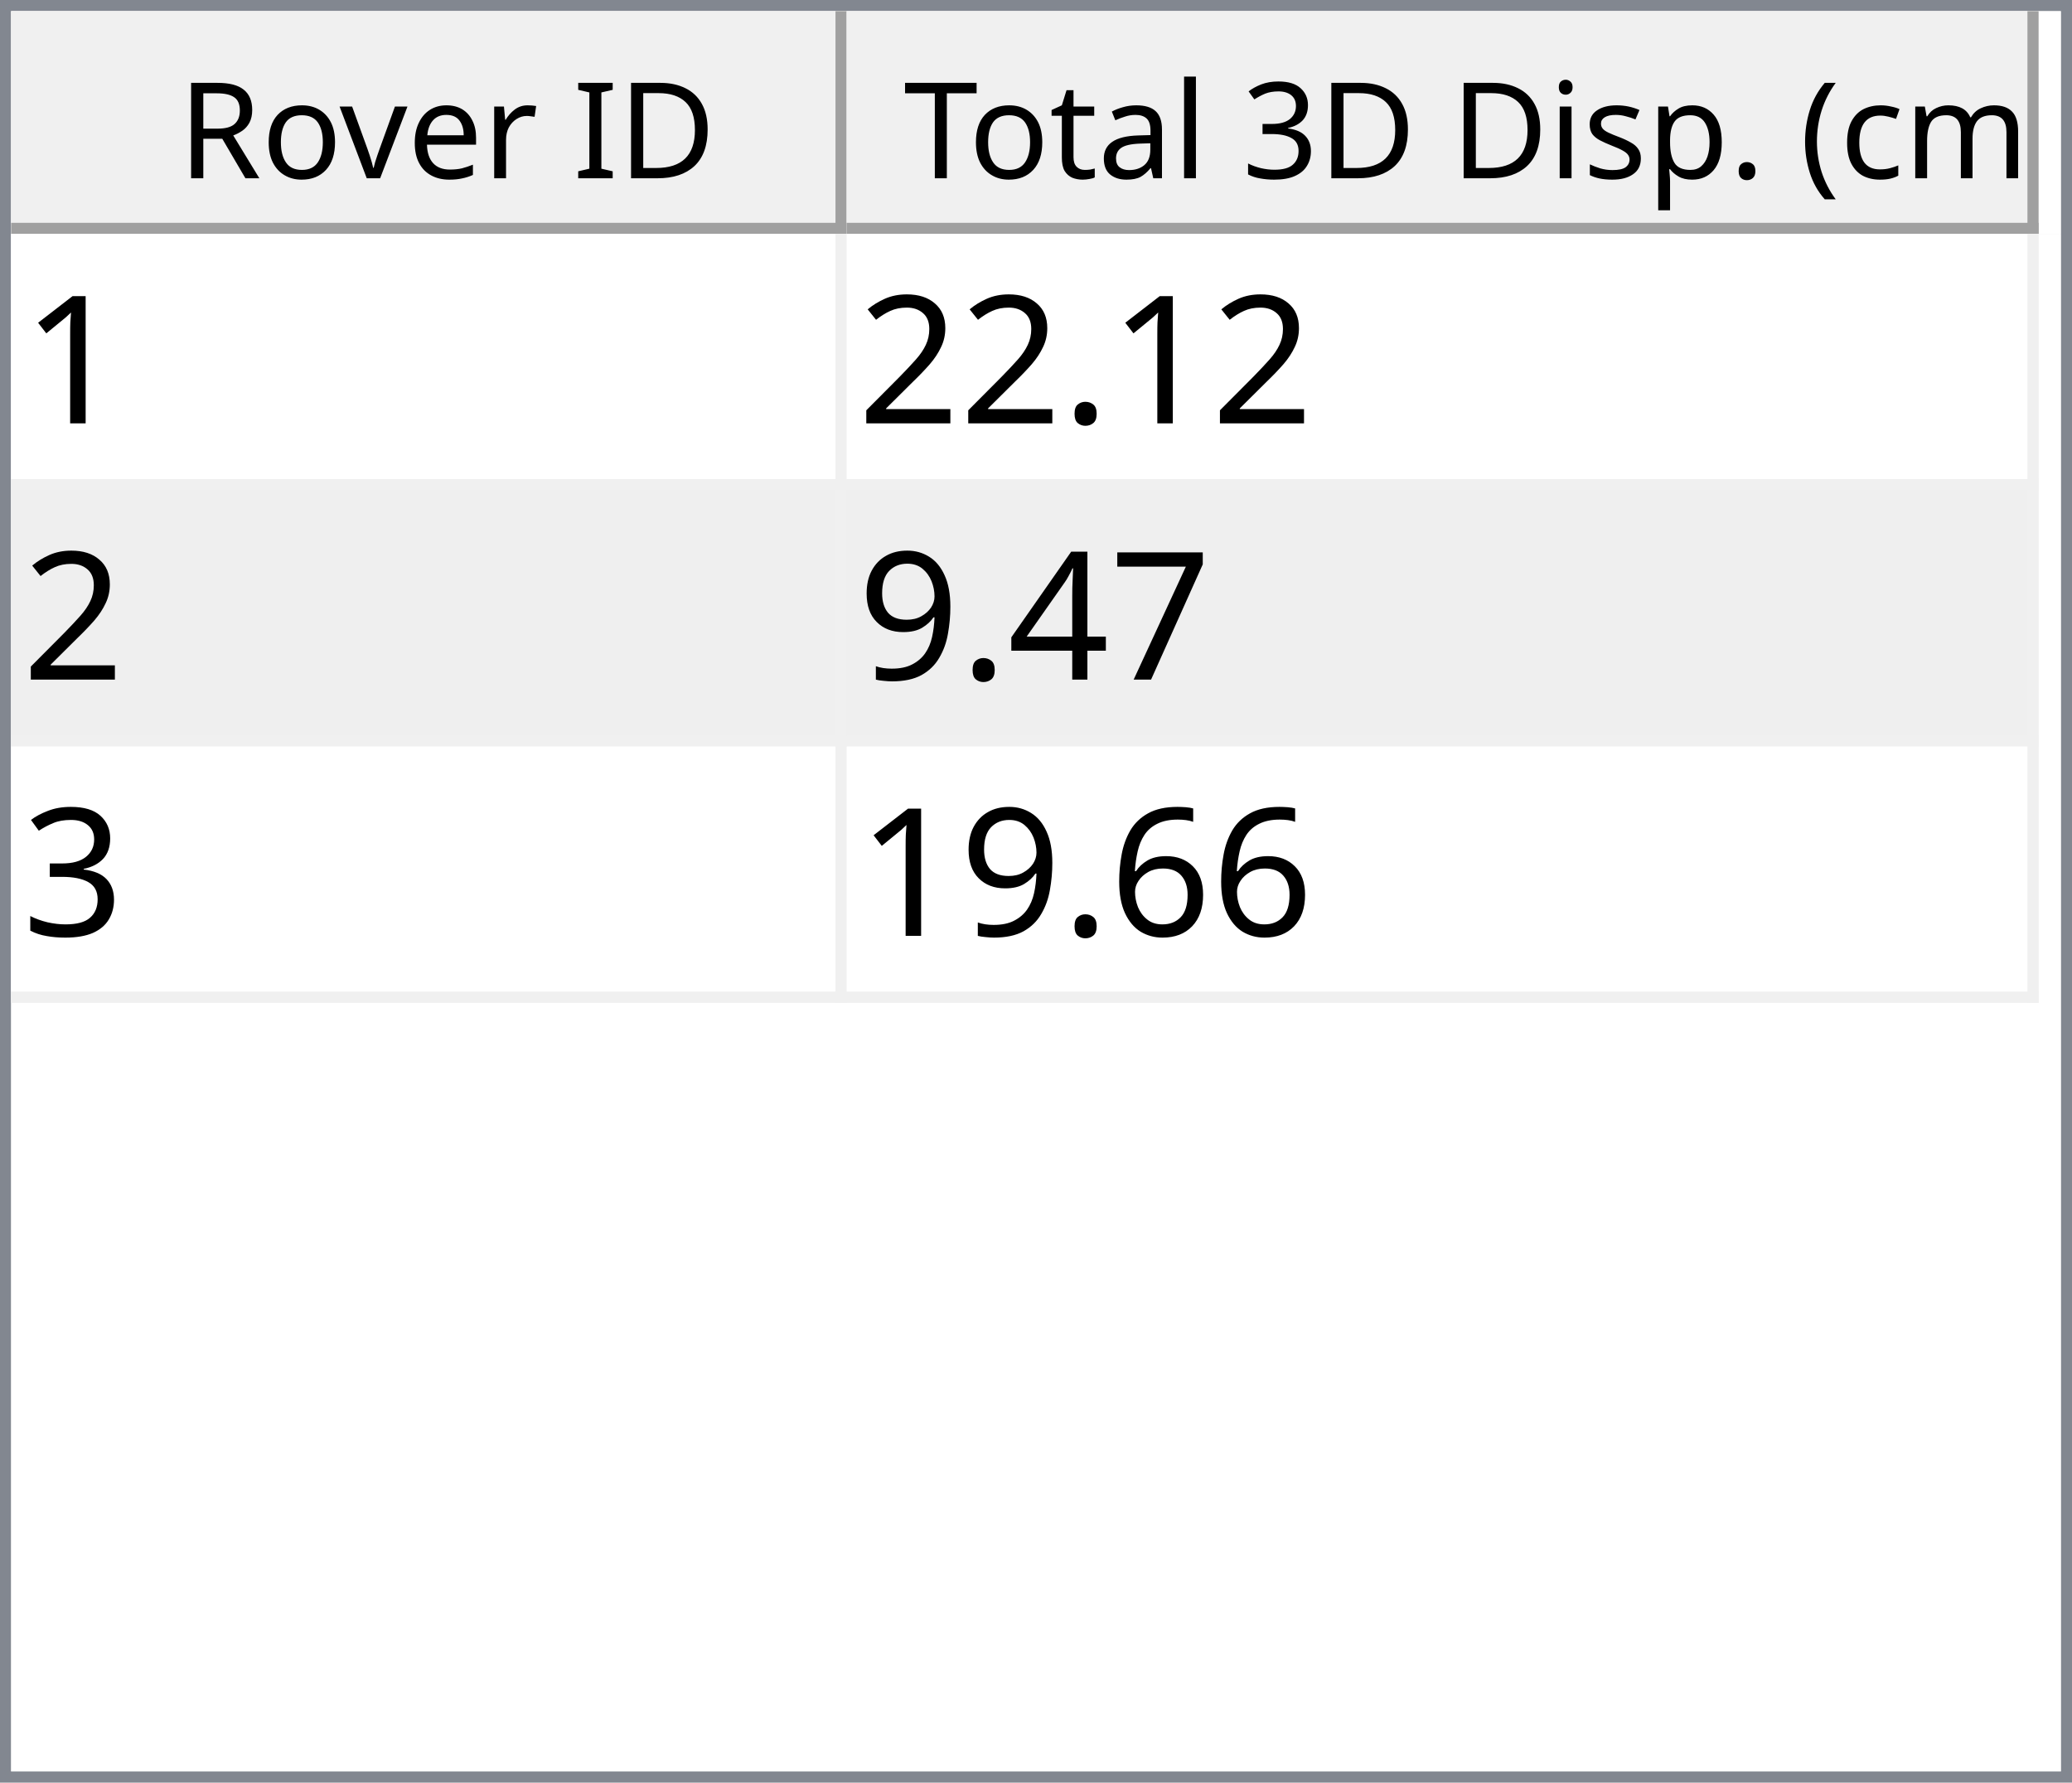
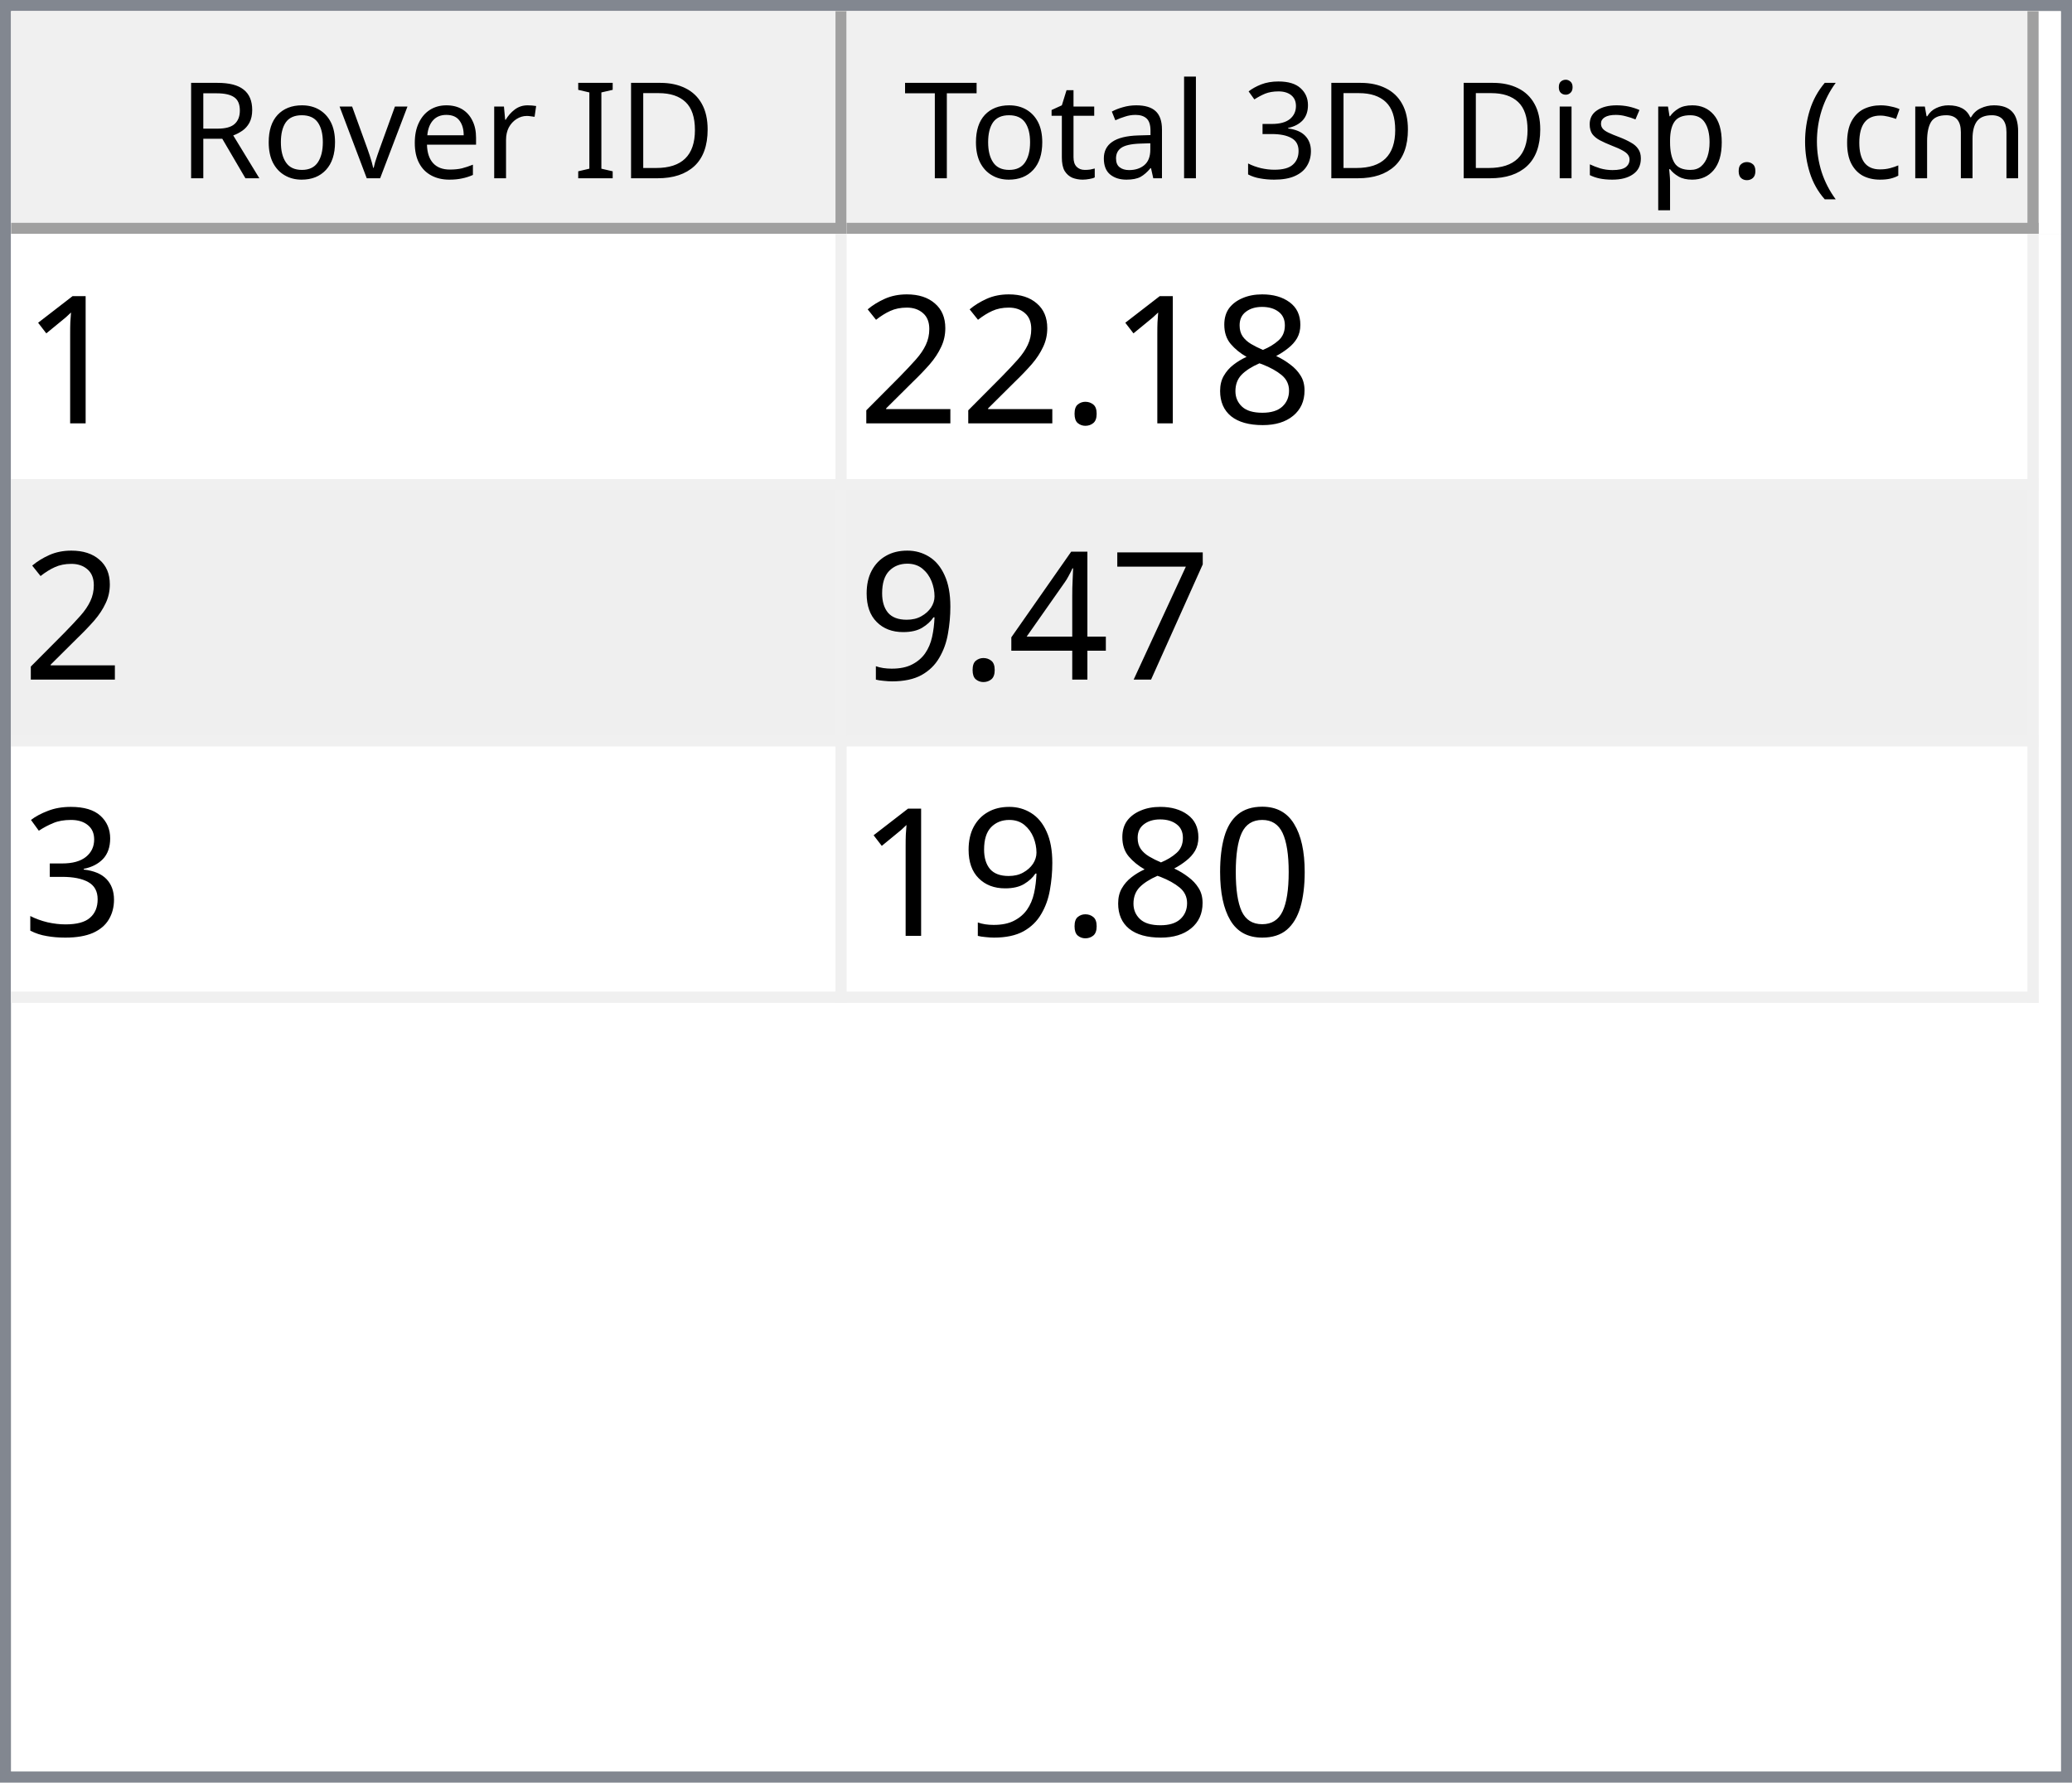
<svg xmlns="http://www.w3.org/2000/svg" style="fill-opacity:1; color-rendering:auto; color-interpolation:auto; text-rendering:auto; stroke:black; stroke-linecap:square; stroke-miterlimit:10; shape-rendering:auto; stroke-opacity:1; fill:black; stroke-dasharray:none; font-weight:normal; stroke-width:1; font-family:'Dialog'; font-style:normal; stroke-linejoin:miter; font-size:12px; stroke-dashoffset:0; image-rendering:auto;" width="186" height="160">
  <defs id="genericDefs" />
  <g>
    <defs id="defs1">
      <clipPath clipPathUnits="userSpaceOnUse" id="clipPath1">
        <path d="M0 0 L186 0 L186 160 L0 160 L0 0 Z" />
      </clipPath>
      <clipPath clipPathUnits="userSpaceOnUse" id="clipPath2">
        <path d="M0 0 L0 160 L186 160 L186 0 Z" />
      </clipPath>
      <clipPath clipPathUnits="userSpaceOnUse" id="clipPath3">
        <path d="M0 0 L0 20 L184 20 L184 0 Z" />
      </clipPath>
      <clipPath clipPathUnits="userSpaceOnUse" id="clipPath4">
        <path d="M0 0 L0 20 L75 20 L75 0 Z" />
      </clipPath>
      <clipPath clipPathUnits="userSpaceOnUse" id="clipPath5">
        <path d="M1 1 L1 19 L74 19 L74 1 Z" />
      </clipPath>
      <clipPath clipPathUnits="userSpaceOnUse" id="clipPath6">
        <path d="M0 0 L0 18 L73 18 L73 0 Z" />
      </clipPath>
      <clipPath clipPathUnits="userSpaceOnUse" id="clipPath7">
        <path d="M-0.5 -0.5 L-0.5 19.5 L74.5 19.5 L74.5 -0.5 Z" />
      </clipPath>
      <clipPath clipPathUnits="userSpaceOnUse" id="clipPath8">
        <path d="M0 0 L0 20 L107 20 L107 0 Z" />
      </clipPath>
      <clipPath clipPathUnits="userSpaceOnUse" id="clipPath9">
        <path d="M1 1 L1 19 L106 19 L106 1 Z" />
      </clipPath>
      <clipPath clipPathUnits="userSpaceOnUse" id="clipPath10">
        <path d="M0 0 L0 18 L105 18 L105 0 Z" />
      </clipPath>
      <clipPath clipPathUnits="userSpaceOnUse" id="clipPath11">
        <path d="M-0.5 -0.5 L-0.5 19.5 L106.5 19.5 L106.5 -0.5 Z" />
      </clipPath>
      <clipPath clipPathUnits="userSpaceOnUse" id="clipPath12">
        <path d="M0 0 L0 138 L184 138 L184 0 Z" />
      </clipPath>
      <clipPath clipPathUnits="userSpaceOnUse" id="clipPath13">
        <path d="M0 0 L0 69 L182 69 L182 0 Z" />
      </clipPath>
      <clipPath clipPathUnits="userSpaceOnUse" id="clipPath14">
        <path d="M-0.5 -0.5 L-0.5 68.5 L181.5 68.5 L181.5 -0.5 Z" />
      </clipPath>
      <clipPath clipPathUnits="userSpaceOnUse" id="clipPath15">
        <path d="M0 0 L0 22 L74 22 L74 0 Z" />
      </clipPath>
      <clipPath clipPathUnits="userSpaceOnUse" id="clipPath16">
        <path d="M0 0 L0 22 L106 22 L106 0 Z" />
      </clipPath>
      <font horiz-adv-x="64.551" id="font1">
        <font-face ascent="107.91" descent="25.098" units-per-em="100" style="font-style:normal; font-family:Segoe UI; font-weight:normal;" />
        <missing-glyph horiz-adv-x="64.551" d="M8.109 0 L8.109 68.266 L56.453 68.266 L56.453 0 L8.109 0 ZM15.328 7.234 L49.219 7.234 L49.219 61.031 L15.328 61.031 L15.328 7.234 Z" />
        <glyph unicode="D" horiz-adv-x="70.117" d="M9.188 0 L9.188 70.016 L28.516 70.016 Q65.531 70.016 65.531 35.891 Q65.531 19.672 55.25 9.836 Q44.969 0 27.734 0 L9.188 0 ZM17.391 62.594 L17.391 7.422 L27.828 7.422 Q41.609 7.422 49.273 14.797 Q56.938 22.172 56.938 35.688 Q56.938 62.594 28.328 62.594 L17.391 62.594 Z" />
        <glyph unicode="I" horiz-adv-x="26.611" d="M17.391 0 L9.188 0 L9.188 70.016 L17.391 70.016 L17.391 0 Z" />
        <glyph unicode=" " horiz-adv-x="27.393" d="" />
        <glyph unicode="r" horiz-adv-x="34.766" d="M34.188 41.891 Q32.078 43.5 28.125 43.5 Q23 43.5 19.555 38.672 Q16.109 33.844 16.109 25.484 L16.109 0 L8.109 0 L8.109 50 L16.109 50 L16.109 39.703 L16.312 39.703 Q18.016 44.969 21.531 47.922 Q25.047 50.875 29.391 50.875 Q32.516 50.875 34.188 50.203 L34.188 41.891 Z" />
        <glyph unicode="e" horiz-adv-x="52.295" d="M48.297 23 L12.984 23 Q13.188 14.656 17.484 10.109 Q21.781 5.562 29.297 5.562 Q37.75 5.562 44.828 11.141 L44.828 3.609 Q38.234 -1.172 27.391 -1.172 Q16.797 -1.172 10.742 5.641 Q4.688 12.453 4.688 24.812 Q4.688 36.469 11.305 43.82 Q17.922 51.172 27.734 51.172 Q37.547 51.172 42.922 44.828 Q48.297 38.484 48.297 27.203 L48.297 23 ZM40.094 29.781 Q40.047 36.719 36.75 40.578 Q33.453 44.438 27.594 44.438 Q21.922 44.438 17.969 40.383 Q14.016 36.328 13.094 29.781 L40.094 29.781 Z" />
        <glyph unicode="v" horiz-adv-x="47.9" d="M47.406 50 L27.484 0 L19.625 0 L0.688 50 L9.469 50 L22.172 13.672 Q23.578 9.672 23.922 6.688 L24.125 6.688 Q24.609 10.453 25.688 13.484 L38.969 50 L47.406 50 Z" />
        <glyph unicode="o" horiz-adv-x="58.594" d="M29 -1.172 Q17.922 -1.172 11.305 5.836 Q4.688 12.844 4.688 24.422 Q4.688 37.016 11.57 44.094 Q18.453 51.172 30.172 51.172 Q41.359 51.172 47.633 44.289 Q53.906 37.406 53.906 25.203 Q53.906 13.234 47.141 6.031 Q40.375 -1.172 29 -1.172 ZM29.594 44.438 Q21.875 44.438 17.383 39.188 Q12.891 33.938 12.891 24.703 Q12.891 15.828 17.43 10.695 Q21.969 5.562 29.594 5.562 Q37.359 5.562 41.531 10.594 Q45.703 15.625 45.703 24.906 Q45.703 34.281 41.531 39.359 Q37.359 44.438 29.594 44.438 Z" />
        <glyph unicode="R" horiz-adv-x="59.814" d="M59.375 0 L49.609 0 L37.891 19.625 Q36.281 22.359 34.766 24.289 Q33.25 26.219 31.664 27.438 Q30.078 28.656 28.25 29.219 Q26.422 29.781 24.125 29.781 L17.391 29.781 L17.391 0 L9.188 0 L9.188 70.016 L30.078 70.016 Q34.672 70.016 38.555 68.867 Q42.438 67.719 45.289 65.375 Q48.141 63.031 49.758 59.547 Q51.375 56.062 51.375 51.375 Q51.375 47.703 50.273 44.656 Q49.172 41.609 47.148 39.211 Q45.125 36.812 42.266 35.133 Q39.406 33.453 35.844 32.516 L35.844 32.328 Q37.594 31.547 38.891 30.547 Q40.188 29.547 41.359 28.18 Q42.531 26.812 43.68 25.078 Q44.828 23.344 46.234 21.047 L59.375 0 ZM17.391 62.594 L17.391 37.203 L28.516 37.203 Q31.594 37.203 34.203 38.133 Q36.812 39.062 38.719 40.797 Q40.625 42.531 41.703 45.047 Q42.781 47.562 42.781 50.688 Q42.781 56.297 39.141 59.445 Q35.5 62.594 28.609 62.594 L17.391 62.594 Z" />
        <glyph unicode=")" horiz-adv-x="30.176" d="M8.297 -15.922 L1.172 -15.922 Q16.406 2.344 16.406 26.812 Q16.406 51.469 1.078 70.016 L8.297 70.016 Q23.531 52.156 23.531 26.703 Q23.531 1.375 8.297 -15.922 Z" />
        <glyph unicode="m" horiz-adv-x="86.133" d="M79.109 0 L71.094 0 L71.094 28.719 Q71.094 37.016 68.531 40.727 Q65.969 44.438 59.906 44.438 Q54.781 44.438 51.195 39.75 Q47.609 35.062 47.609 28.516 L47.609 0 L39.594 0 L39.594 29.688 Q39.594 44.438 28.219 44.438 Q22.953 44.438 19.531 40.016 Q16.109 35.594 16.109 28.516 L16.109 0 L8.109 0 L8.109 50 L16.109 50 L16.109 42.094 L16.312 42.094 Q21.625 51.172 31.844 51.172 Q36.969 51.172 40.773 48.312 Q44.578 45.453 46 40.828 Q51.562 51.172 62.594 51.172 Q79.109 51.172 79.109 30.812 L79.109 0 Z" />
        <glyph unicode="c" horiz-adv-x="46.191" d="M42.188 2.297 Q36.422 -1.172 28.516 -1.172 Q17.828 -1.172 11.258 5.789 Q4.688 12.75 4.688 23.828 Q4.688 36.188 11.766 43.68 Q18.844 51.172 30.672 51.172 Q37.25 51.172 42.281 48.734 L42.281 40.531 Q36.719 44.438 30.375 44.438 Q22.703 44.438 17.797 38.945 Q12.891 33.453 12.891 24.516 Q12.891 15.719 17.508 10.641 Q22.125 5.562 29.891 5.562 Q36.422 5.562 42.188 9.906 L42.188 2.297 Z" />
        <glyph unicode="(" horiz-adv-x="30.176" d="M29.109 -15.922 L21.969 -15.922 Q6.844 1.375 6.844 26.703 Q6.844 52.156 21.969 70.016 L29.203 70.016 Q13.875 51.469 13.875 26.812 Q13.875 2.344 29.109 -15.922 Z" />
        <glyph unicode="." horiz-adv-x="21.68" d="M10.891 -1.078 Q8.641 -1.078 7.055 0.539 Q5.469 2.156 5.469 4.391 Q5.469 6.641 7.055 8.273 Q8.641 9.906 10.891 9.906 Q13.188 9.906 14.797 8.273 Q16.406 6.641 16.406 4.391 Q16.406 2.156 14.797 0.539 Q13.188 -1.078 10.891 -1.078 Z" />
        <glyph unicode="p" horiz-adv-x="58.789" d="M16.312 7.234 L16.109 7.234 L16.109 -23 L8.109 -23 L8.109 50 L16.109 50 L16.109 41.219 L16.312 41.219 Q22.219 51.172 33.594 51.172 Q43.266 51.172 48.688 44.461 Q54.109 37.75 54.109 26.469 Q54.109 13.922 48 6.375 Q41.891 -1.172 31.297 -1.172 Q21.578 -1.172 16.312 7.234 ZM16.109 27.391 L16.109 20.406 Q16.109 14.203 20.141 9.883 Q24.172 5.562 30.375 5.562 Q37.641 5.562 41.773 11.133 Q45.906 16.703 45.906 26.609 Q45.906 34.969 42.047 39.703 Q38.188 44.438 31.594 44.438 Q24.609 44.438 20.359 39.578 Q16.109 34.719 16.109 27.391 Z" />
        <glyph unicode="s" horiz-adv-x="42.432" d="M5.078 1.812 L5.078 10.406 Q11.625 5.562 19.484 5.562 Q30.031 5.562 30.031 12.594 Q30.031 14.594 29.125 15.992 Q28.219 17.391 26.68 18.461 Q25.141 19.531 23.07 20.383 Q21 21.234 18.609 22.172 Q15.281 23.484 12.766 24.828 Q10.25 26.172 8.57 27.859 Q6.891 29.547 6.031 31.695 Q5.172 33.844 5.172 36.719 Q5.172 40.234 6.789 42.945 Q8.406 45.656 11.086 47.484 Q13.766 49.312 17.211 50.242 Q20.656 51.172 24.312 51.172 Q30.812 51.172 35.938 48.922 L35.938 40.828 Q30.422 44.438 23.25 44.438 Q21 44.438 19.195 43.922 Q17.391 43.406 16.094 42.477 Q14.797 41.547 14.086 40.258 Q13.375 38.969 13.375 37.406 Q13.375 35.453 14.086 34.133 Q14.797 32.812 16.164 31.789 Q17.531 30.766 19.484 29.938 Q21.438 29.109 23.922 28.125 Q27.25 26.859 29.883 25.516 Q32.516 24.172 34.375 22.484 Q36.234 20.797 37.234 18.602 Q38.234 16.406 38.234 13.375 Q38.234 9.672 36.602 6.938 Q34.969 4.203 32.234 2.398 Q29.5 0.594 25.93 -0.289 Q22.359 -1.172 18.453 -1.172 Q10.75 -1.172 5.078 1.812 Z" />
        <glyph unicode="i" horiz-adv-x="24.219" d="M12.203 62.703 Q10.062 62.703 8.547 64.164 Q7.031 65.625 7.031 67.875 Q7.031 70.125 8.547 71.609 Q10.062 73.094 12.203 73.094 Q14.406 73.094 15.945 71.609 Q17.484 70.125 17.484 67.875 Q17.484 65.719 15.945 64.211 Q14.406 62.703 12.203 62.703 ZM16.109 0 L8.109 0 L8.109 50 L16.109 50 L16.109 0 Z" />
        <glyph unicode="3" horiz-adv-x="53.906" d="M46.531 19.828 Q46.531 15.094 44.75 11.211 Q42.969 7.328 39.719 4.57 Q36.469 1.812 31.93 0.297 Q27.391 -1.219 21.922 -1.219 Q11.922 -1.219 6 2.594 L6 11.188 Q13.094 5.609 22.219 5.609 Q25.875 5.609 28.828 6.539 Q31.781 7.469 33.906 9.227 Q36.031 10.984 37.18 13.477 Q38.328 15.969 38.328 19.094 Q38.328 32.812 18.797 32.812 L12.984 32.812 L12.984 39.594 L18.5 39.594 Q35.797 39.594 35.797 52.484 Q35.797 64.406 22.609 64.406 Q15.188 64.406 8.688 59.422 L8.688 67.188 Q15.375 71.188 24.609 71.188 Q29 71.188 32.57 69.969 Q36.141 68.75 38.68 66.555 Q41.219 64.359 42.609 61.281 Q44 58.203 44 54.5 Q44 40.672 30.031 36.719 L30.031 36.531 Q33.594 36.141 36.625 34.797 Q39.656 33.453 41.852 31.305 Q44.047 29.156 45.289 26.25 Q46.531 23.344 46.531 19.828 Z" />
        <glyph unicode="l" horiz-adv-x="24.219" d="M16.109 0 L8.109 0 L8.109 74.031 L16.109 74.031 L16.109 0 Z" />
        <glyph unicode="a" horiz-adv-x="50.879" d="M43.891 0 L35.891 0 L35.891 7.812 L35.688 7.812 Q30.469 -1.172 20.312 -1.172 Q12.844 -1.172 8.617 2.781 Q4.391 6.734 4.391 13.281 Q4.391 27.297 20.906 29.594 L35.891 31.688 Q35.891 44.438 25.594 44.438 Q16.547 44.438 9.281 38.281 L9.281 46.484 Q16.656 51.172 26.266 51.172 Q43.891 51.172 43.891 32.516 L43.891 0 ZM35.891 25.297 L23.828 23.641 Q18.266 22.859 15.43 20.875 Q12.594 18.891 12.594 13.875 Q12.594 10.203 15.211 7.883 Q17.828 5.562 22.172 5.562 Q28.125 5.562 32.008 9.742 Q35.891 13.922 35.891 20.312 L35.891 25.297 Z" />
        <glyph unicode="t" horiz-adv-x="33.887" d="M31.297 0.484 Q28.469 -1.078 23.828 -1.078 Q10.688 -1.078 10.688 13.578 L10.688 43.172 L2.094 43.172 L2.094 50 L10.688 50 L10.688 62.203 L18.703 64.797 L18.703 50 L31.297 50 L31.297 43.172 L18.703 43.172 L18.703 14.984 Q18.703 9.969 20.414 7.82 Q22.125 5.672 26.078 5.672 Q29.109 5.672 31.297 7.328 L31.297 0.484 Z" />
        <glyph unicode="T" horiz-adv-x="52.393" d="M50.594 62.594 L30.375 62.594 L30.375 0 L22.172 0 L22.172 62.594 L2 62.594 L2 70.016 L50.594 70.016 L50.594 62.594 Z" />
      </font>
      <font horiz-adv-x="75.0" id="font2">
        <font-face ascent="100.537" descent="21.973" units-per-em="100" style="font-style:normal; font-family:sans-serif; font-weight:normal;" />
        <missing-glyph horiz-adv-x="75.0" d="M12.5 0 L12.5 62.5 L62.5 62.5 L62.5 0 L12.5 0 ZM14.062 1.562 L60.938 1.562 L60.938 60.938 L14.062 60.938 L14.062 1.562 Z" />
        <glyph unicode="1" horiz-adv-x="55.615" d="M37.25 0 L28.469 0 L28.469 56 Q25.297 52.984 20.141 49.953 Q14.984 46.922 10.891 45.406 L10.891 53.906 Q18.266 57.375 23.781 62.305 Q29.297 67.234 31.594 71.875 L37.25 71.875 L37.25 0 Z" />
+         <glyph unicode="8" horiz-adv-x="55.615" d="M17.672 38.812 Q12.203 40.828 9.57 44.539 Q6.938 48.25 6.938 53.422 Q6.938 61.234 12.555 66.555 Q18.172 71.875 27.484 71.875 Q36.859 71.875 42.578 66.43 Q48.297 60.984 48.297 53.172 Q48.297 48.188 45.68 44.508 Q43.062 40.828 37.75 38.812 Q44.344 36.672 47.781 31.883 Q51.219 27.094 51.219 20.453 Q51.219 11.281 44.727 5.031 Q38.234 -1.219 27.641 -1.219 Q17.047 -1.219 10.547 5.055 Q4.047 11.328 4.047 20.703 Q4.047 27.688 7.594 32.398 Q11.141 37.109 17.672 38.812 ZM15.922 53.719 Q15.922 48.641 19.195 45.414 Q22.469 42.188 27.688 42.188 Q32.766 42.188 36.016 45.383 Q39.266 48.578 39.266 53.219 Q39.266 58.062 35.914 61.359 Q32.562 64.656 27.594 64.656 Q22.562 64.656 19.242 61.43 Q15.922 58.203 15.922 53.719 ZM13.094 20.656 Q13.094 16.891 14.875 13.375 Q16.656 9.859 20.172 7.93 Q23.688 6 27.734 6 Q34.031 6 38.133 10.055 Q42.234 14.109 42.234 20.359 Q42.234 26.703 38.016 30.859 Q33.797 35.016 27.438 35.016 Q21.234 35.016 17.164 30.914 Q13.094 26.812 13.094 20.656 Z" />
        <glyph unicode="." horiz-adv-x="27.783" d="M9.078 0 L9.078 10.016 L19.094 10.016 L19.094 0 L9.078 0 Z" />
        <glyph unicode="2" horiz-adv-x="55.615" d="M50.344 8.453 L50.344 0 L3.031 0 Q2.938 3.172 4.047 6.109 Q5.859 10.938 9.836 15.625 Q13.812 20.312 21.344 26.469 Q33.016 36.031 37.117 41.625 Q41.219 47.219 41.219 52.203 Q41.219 57.422 37.477 61.008 Q33.734 64.594 27.734 64.594 Q21.391 64.594 17.578 60.789 Q13.766 56.984 13.719 50.25 L4.688 51.172 Q5.609 61.281 11.664 66.578 Q17.719 71.875 27.938 71.875 Q38.234 71.875 44.242 66.164 Q50.25 60.453 50.25 52 Q50.25 47.703 48.492 43.555 Q46.734 39.406 42.656 34.812 Q38.578 30.219 29.109 22.219 Q21.188 15.578 18.945 13.211 Q16.703 10.844 15.234 8.453 L50.344 8.453 Z" />
        <glyph unicode="7" horiz-adv-x="55.615" d="M4.734 62.203 L4.734 70.656 L51.078 70.656 L51.078 63.812 Q44.234 56.547 37.523 44.484 Q30.812 32.422 27.156 19.672 Q24.516 10.688 23.781 0 L14.75 0 Q14.891 8.453 18.062 20.414 Q21.234 32.375 27.172 43.484 Q33.109 54.594 39.797 62.203 L4.734 62.203 Z" />
        <glyph unicode="4" horiz-adv-x="55.615" d="M32.328 0 L32.328 17.141 L1.266 17.141 L1.266 25.203 L33.938 71.578 L41.109 71.578 L41.109 25.203 L50.781 25.203 L50.781 17.141 L41.109 17.141 L41.109 0 L32.328 0 ZM32.328 25.203 L32.328 57.469 L9.906 25.203 L32.328 25.203 Z" />
        <glyph unicode="9" horiz-adv-x="55.615" d="M5.469 16.547 L13.922 17.328 Q14.984 11.375 18.016 8.688 Q21.047 6 25.781 6 Q29.828 6 32.883 7.859 Q35.938 9.719 37.891 12.82 Q39.844 15.922 41.164 21.195 Q42.484 26.469 42.484 31.938 Q42.484 32.516 42.438 33.688 Q39.797 29.5 35.234 26.883 Q30.672 24.266 25.344 24.266 Q16.453 24.266 10.305 30.711 Q4.156 37.156 4.156 47.703 Q4.156 58.594 10.578 65.234 Q17 71.875 26.656 71.875 Q33.641 71.875 39.43 68.117 Q45.219 64.359 48.219 57.398 Q51.219 50.438 51.219 37.25 Q51.219 23.531 48.242 15.406 Q45.266 7.281 39.383 3.031 Q33.5 -1.219 25.594 -1.219 Q17.188 -1.219 11.867 3.445 Q6.547 8.109 5.469 16.547 ZM41.453 48.141 Q41.453 55.719 37.43 60.156 Q33.406 64.594 27.734 64.594 Q21.875 64.594 17.531 59.812 Q13.188 55.031 13.188 47.406 Q13.188 40.578 17.312 36.305 Q21.438 32.031 27.484 32.031 Q33.594 32.031 37.523 36.305 Q41.453 40.578 41.453 48.141 Z" />
        <glyph unicode="3" horiz-adv-x="55.615" d="M4.203 18.891 L12.984 20.062 Q14.5 12.594 18.141 9.297 Q21.781 6 27 6 Q33.203 6 37.477 10.297 Q41.75 14.594 41.75 20.953 Q41.75 27 37.797 30.93 Q33.844 34.859 27.734 34.859 Q25.25 34.859 21.531 33.891 L22.516 41.609 Q23.391 41.5 23.922 41.5 Q29.547 41.5 34.039 44.43 Q38.531 47.359 38.531 53.469 Q38.531 58.297 35.258 61.477 Q31.984 64.656 26.812 64.656 Q21.688 64.656 18.266 61.43 Q14.844 58.203 13.875 51.766 L5.078 53.328 Q6.688 62.156 12.398 67.016 Q18.109 71.875 26.609 71.875 Q32.469 71.875 37.398 69.359 Q42.328 66.844 44.945 62.5 Q47.562 58.156 47.562 53.266 Q47.562 48.641 45.07 44.828 Q42.578 41.016 37.703 38.766 Q44.047 37.312 47.562 32.695 Q51.078 28.078 51.078 21.141 Q51.078 11.766 44.242 5.25 Q37.406 -1.266 26.953 -1.266 Q17.531 -1.266 11.305 4.352 Q5.078 9.969 4.203 18.891 Z" />
-         <glyph unicode="6" horiz-adv-x="55.615" d="M49.75 54.047 L41.016 53.375 Q39.844 58.547 37.703 60.891 Q34.125 64.656 28.906 64.656 Q24.703 64.656 21.531 62.312 Q17.391 59.281 14.992 53.469 Q12.594 47.656 12.5 36.922 Q15.672 41.75 20.266 44.094 Q24.859 46.438 29.891 46.438 Q38.672 46.438 44.852 39.969 Q51.031 33.5 51.031 23.25 Q51.031 16.5 48.125 10.719 Q45.219 4.938 40.141 1.859 Q35.062 -1.219 28.609 -1.219 Q17.625 -1.219 10.695 6.859 Q3.766 14.938 3.766 33.5 Q3.766 54.25 11.422 63.672 Q18.109 71.875 29.438 71.875 Q37.891 71.875 43.289 67.141 Q48.688 62.406 49.75 54.047 ZM13.875 23.188 Q13.875 18.656 15.797 14.508 Q17.719 10.359 21.188 8.18 Q24.656 6 28.469 6 Q34.031 6 38.039 10.492 Q42.047 14.984 42.047 22.703 Q42.047 30.125 38.086 34.398 Q34.125 38.672 28.125 38.672 Q22.172 38.672 18.023 34.398 Q13.875 30.125 13.875 23.188 Z" />
+         <glyph unicode="0" horiz-adv-x="55.615" d="M4.156 35.297 Q4.156 48 6.766 55.742 Q9.375 63.484 14.523 67.68 Q19.672 71.875 27.484 71.875 Q33.25 71.875 37.594 69.555 Q41.938 67.234 44.773 62.867 Q47.609 58.5 49.219 52.227 Q50.828 45.953 50.828 35.297 Q50.828 22.703 48.242 14.969 Q45.656 7.234 40.508 3.008 Q35.359 -1.219 27.484 -1.219 Q17.141 -1.219 11.234 6.203 Q4.156 15.141 4.156 35.297 ZM13.188 35.297 Q13.188 17.672 17.312 11.836 Q21.438 6 27.484 6 Q33.547 6 37.672 11.859 Q41.797 17.719 41.797 35.297 Q41.797 52.984 37.672 58.789 Q33.547 64.594 27.391 64.594 Q21.344 64.594 17.719 59.469 Q13.188 52.938 13.188 35.297 Z" />
      </font>
    </defs>
    <g style="fill:white; stroke:white;">
      <rect x="0" y="0" width="186" style="clip-path:url(#clipPath1); stroke:none;" height="160" />
    </g>
    <g style="fill:white; text-rendering:optimizeSpeed; color-rendering:optimizeSpeed; image-rendering:optimizeSpeed; shape-rendering:crispEdges; stroke:white; color-interpolation:sRGB;">
      <rect x="0" width="186" height="160" y="0" style="stroke:none;" />
      <path style="stroke:none;" d="M0 160 L186 160 L186 0 L0 0 Z" />
    </g>
    <g style="fill:rgb(240,240,240); font-family:'Segoe UI'; stroke:rgb(240,240,240);">
      <rect x="0" y="0" width="186" style="clip-path:url(#clipPath2); stroke:none;" height="160" />
    </g>
    <g style="fill:rgb(130,135,144); font-family:'Segoe UI'; stroke:rgb(130,135,144);">
      <path d="M0 0 L186 0 L186 160 L0 160 L0 0 ZM1 1 L185 1 L185 159 L1 159 L1 1 Z" style="fill-rule:evenodd; clip-path:url(#clipPath2); stroke:none;" />
    </g>
    <g style="fill:white; font-family:'Segoe UI'; stroke:white;" transform="translate(1,1)">
      <rect x="0" y="0" width="184" style="clip-path:url(#clipPath3); stroke:none;" height="20" />
    </g>
    <g style="fill:rgb(240,240,240); font-family:'Segoe UI'; stroke:rgb(240,240,240);" transform="translate(1,1)">
      <rect x="0" y="0" width="75" style="clip-path:url(#clipPath4); stroke:none;" height="20" />
    </g>
    <g style="font-family:'Segoe UI';" transform="translate(2,2)">
      <text x="14" xml:space="preserve" y="14" style="clip-path:url(#clipPath6); stroke:none;">Rover ID</text>
    </g>
    <g style="fill:rgb(160,160,160); font-family:'Segoe UI'; stroke:rgb(160,160,160); stroke-linejoin:bevel;" transform="translate(1.5,1.5)">
      <line x1="74" x2="74" y1="0" style="fill:none; clip-path:url(#clipPath7);" y2="19" />
    </g>
    <g style="fill:rgb(160,160,160); font-family:'Segoe UI'; stroke:rgb(160,160,160); stroke-linejoin:bevel;" transform="matrix(1,0,0,1,1,1) translate(0.5,0.5)">
      <line x1="0" x2="74" y1="19" style="fill:none; clip-path:url(#clipPath7);" y2="19" />
    </g>
    <g style="fill:rgb(240,240,240); font-family:'Segoe UI'; stroke:rgb(240,240,240);" transform="translate(76,1)">
      <rect x="0" y="0" width="107" style="clip-path:url(#clipPath8); stroke:none;" height="20" />
    </g>
    <g style="font-family:'Segoe UI';" transform="translate(77,2)">
      <text x="1" xml:space="preserve" y="14" style="clip-path:url(#clipPath10); stroke:none;"> Total 3D Disp. (cm)</text>
    </g>
    <g style="fill:rgb(160,160,160); font-family:'Segoe UI'; stroke:rgb(160,160,160); stroke-linejoin:bevel;" transform="translate(76.5,1.5)">
      <line x1="106" x2="106" y1="0" style="fill:none; clip-path:url(#clipPath11);" y2="19" />
    </g>
    <g style="fill:rgb(160,160,160); font-family:'Segoe UI'; stroke:rgb(160,160,160); stroke-linejoin:bevel;" transform="matrix(1,0,0,1,76,1) translate(0.5,0.5)">
      <line x1="0" x2="106" y1="19" style="fill:none; clip-path:url(#clipPath11);" y2="19" />
    </g>
    <g style="fill:white; font-family:'Segoe UI'; stroke:white;" transform="translate(1,21)">
      <rect x="0" y="0" width="184" style="clip-path:url(#clipPath12); stroke:none;" height="138" />
    </g>
    <g style="fill:rgb(240,240,240); font-size:16px; font-family:sans-serif; stroke:rgb(240,240,240);" transform="translate(1,21)">
      <rect x="0" y="0" width="182" style="clip-path:url(#clipPath13); stroke:none;" height="69" />
      <line transform="translate(0.5,0.5)" x1="0" x2="181" y1="22" style="clip-path:url(#clipPath14); fill:none; stroke-linejoin:bevel;" y2="22" />
    </g>
    <g transform="matrix(1,0,0,1,1,21) translate(0.5,0.5)" style="fill:rgb(240,240,240); font-size:16px; font-family:sans-serif; stroke:rgb(240,240,240); stroke-linejoin:bevel;">
      <line x1="0" x2="181" y1="45" style="fill:none; clip-path:url(#clipPath14);" y2="45" />
    </g>
    <g transform="matrix(1,0,0,1,1,21) translate(0.5,0.5)" style="fill:rgb(240,240,240); font-size:16px; font-family:sans-serif; stroke:rgb(240,240,240); stroke-linejoin:bevel;">
      <line x1="0" x2="181" y1="68" style="fill:none; clip-path:url(#clipPath14);" y2="68" />
    </g>
    <g transform="matrix(1,0,0,1,1,21) translate(0.5,0.5)" style="fill:rgb(240,240,240); font-size:16px; font-family:sans-serif; stroke:rgb(240,240,240); stroke-linejoin:bevel;">
      <line x1="74" x2="74" y1="0" style="fill:none; clip-path:url(#clipPath14);" y2="68" />
    </g>
    <g transform="matrix(1,0,0,1,1,21) translate(0.5,0.5)" style="fill:rgb(240,240,240); font-size:16px; font-family:sans-serif; stroke:rgb(240,240,240); stroke-linejoin:bevel;">
      <line x1="181" x2="181" y1="0" style="fill:none; clip-path:url(#clipPath14);" y2="68" />
    </g>
    <g style="fill:white; font-size:16px; font-family:sans-serif; stroke:white;" transform="matrix(1,0,0,1,1,21)">
      <rect x="0" y="0" width="74" style="clip-path:url(#clipPath15); stroke:none;" height="22" />
      <text x="1" y="17" style="fill:black; clip-path:url(#clipPath15); stroke:none;" xml:space="preserve">1</text>
    </g>
    <g style="fill:white; font-size:16px; font-family:sans-serif; stroke:white;" transform="matrix(1,0,0,1,1,21) translate(75,0)">
      <rect x="0" y="0" width="106" style="clip-path:url(#clipPath16); stroke:none;" height="22" />
-       <text x="1" y="17" style="fill:black; clip-path:url(#clipPath16); stroke:none;" xml:space="preserve">22.12</text>
+       <text x="1" y="17" style="fill:black; clip-path:url(#clipPath16); stroke:none;" xml:space="preserve">22.18</text>
    </g>
    <g style="fill:rgb(239,239,239); font-size:16px; font-family:sans-serif; stroke:rgb(239,239,239);" transform="matrix(1,0,0,1,1,21) translate(0,23)">
      <rect x="0" y="0" width="74" style="clip-path:url(#clipPath15); stroke:none;" height="22" />
      <text x="1" y="17" style="fill:black; clip-path:url(#clipPath15); stroke:none;" xml:space="preserve">2</text>
    </g>
    <g style="fill:rgb(239,239,239); font-size:16px; font-family:sans-serif; stroke:rgb(239,239,239);" transform="matrix(1,0,0,1,1,21) translate(75,23)">
      <rect x="0" y="0" width="106" style="clip-path:url(#clipPath16); stroke:none;" height="22" />
      <text x="1" y="17" style="fill:black; clip-path:url(#clipPath16); stroke:none;" xml:space="preserve">9.47</text>
    </g>
    <g style="fill:white; font-size:16px; font-family:sans-serif; stroke:white;" transform="matrix(1,0,0,1,1,21) translate(0,46)">
      <rect x="0" y="0" width="74" style="clip-path:url(#clipPath15); stroke:none;" height="22" />
      <text x="1" y="17" style="fill:black; clip-path:url(#clipPath15); stroke:none;" xml:space="preserve">3</text>
    </g>
    <g style="fill:white; font-size:16px; font-family:sans-serif; stroke:white;" transform="matrix(1,0,0,1,1,21) translate(75,46)">
      <rect x="0" y="0" width="106" style="clip-path:url(#clipPath16); stroke:none;" height="22" />
-       <text x="1" y="17" style="fill:black; clip-path:url(#clipPath16); stroke:none;" xml:space="preserve">19.66</text>
+       <text x="1" y="17" style="fill:black; clip-path:url(#clipPath16); stroke:none;" xml:space="preserve">19.80</text>
    </g>
  </g>
</svg>
